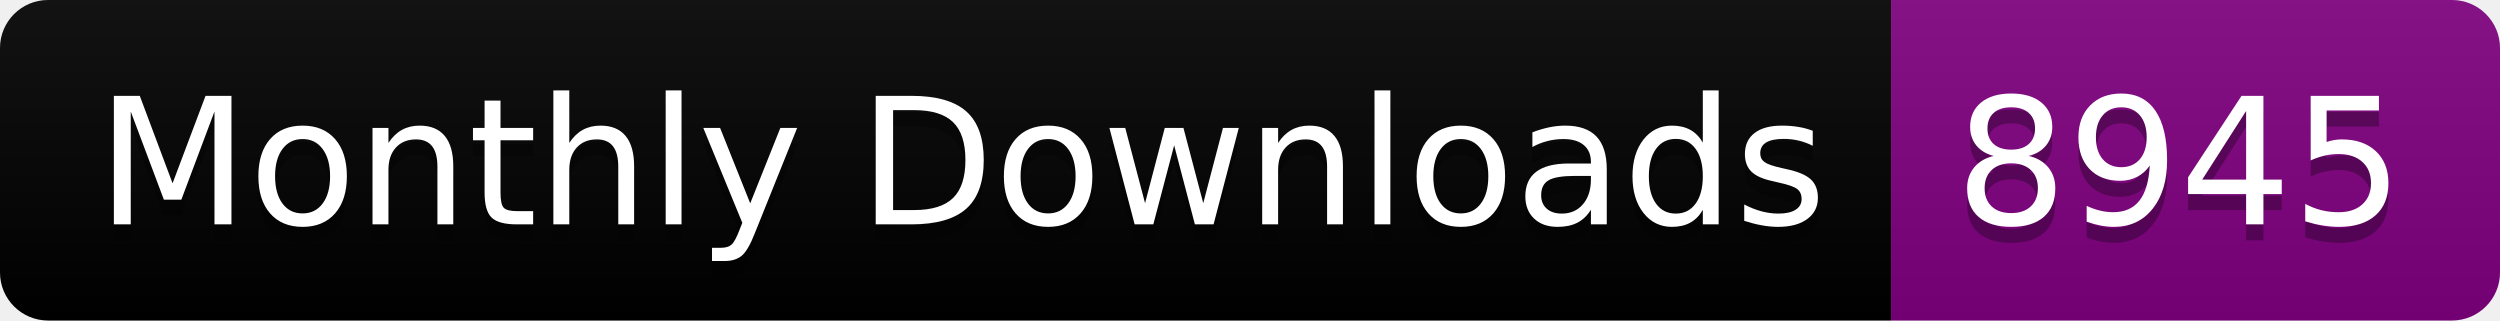
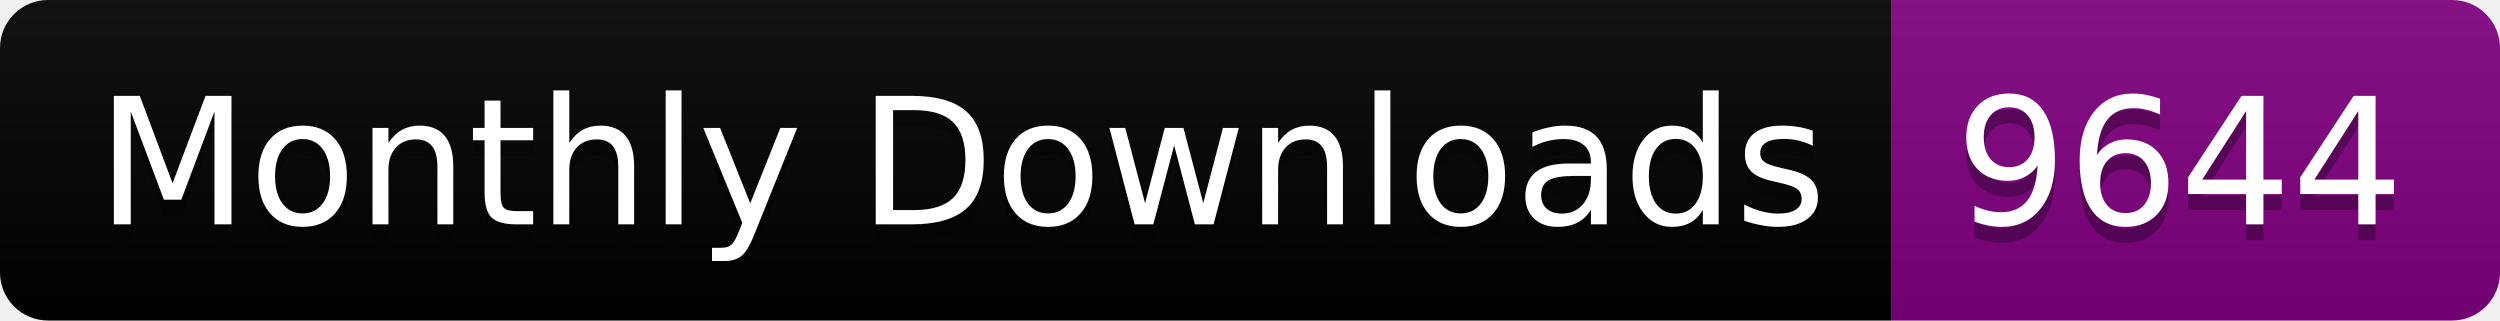
<svg xmlns="http://www.w3.org/2000/svg" width="156.0" height="20">
  <linearGradient id="smooth" x2="0" y2="100%">
    <stop offset="0" stop-color="#bbb" stop-opacity=".1" />
    <stop offset="1" stop-opacity=".1" />
  </linearGradient>
  <clipPath id="round">
    <rect width="156.0" height="20" rx="3" fill="#fff" />
  </clipPath>
  <g clip-path="url(#round)">
    <rect width="118.0" height="20" fill="black" />
    <rect x="118.0" width="38.0" height="20" fill="purple" />
    <rect width="156.0" height="20" fill="url(#smooth)" />
  </g>
  <g fill="#fff" text-anchor="middle" font-family="DejaVu Sans,Verdana,Geneva,sans-serif" font-size="110">
    <text x="600.0" y="150" fill="#010101" fill-opacity=".3" transform="scale(0.1)" textLength="1080.0" lengthAdjust="spacing">Monthly Downloads</text>
    <text x="600.0" y="140" transform="scale(0.1)" textLength="1080.0" lengthAdjust="spacing">Monthly Downloads</text>
-     <text x="1360.0" y="150" fill="#010101" fill-opacity=".3" transform="scale(0.1)" textLength="280.0" lengthAdjust="spacing">8945</text>
-     <text x="1360.0" y="140" transform="scale(0.1)" textLength="280.0" lengthAdjust="spacing">8945</text>
+     <text x="1360.0" y="150" fill="#010101" fill-opacity=".3" transform="scale(0.1)" textLength="280.0" lengthAdjust="spacing">9644</text>
+     <text x="1360.0" y="140" transform="scale(0.1)" textLength="280.0" lengthAdjust="spacing">9644</text>
  </g>
</svg>
